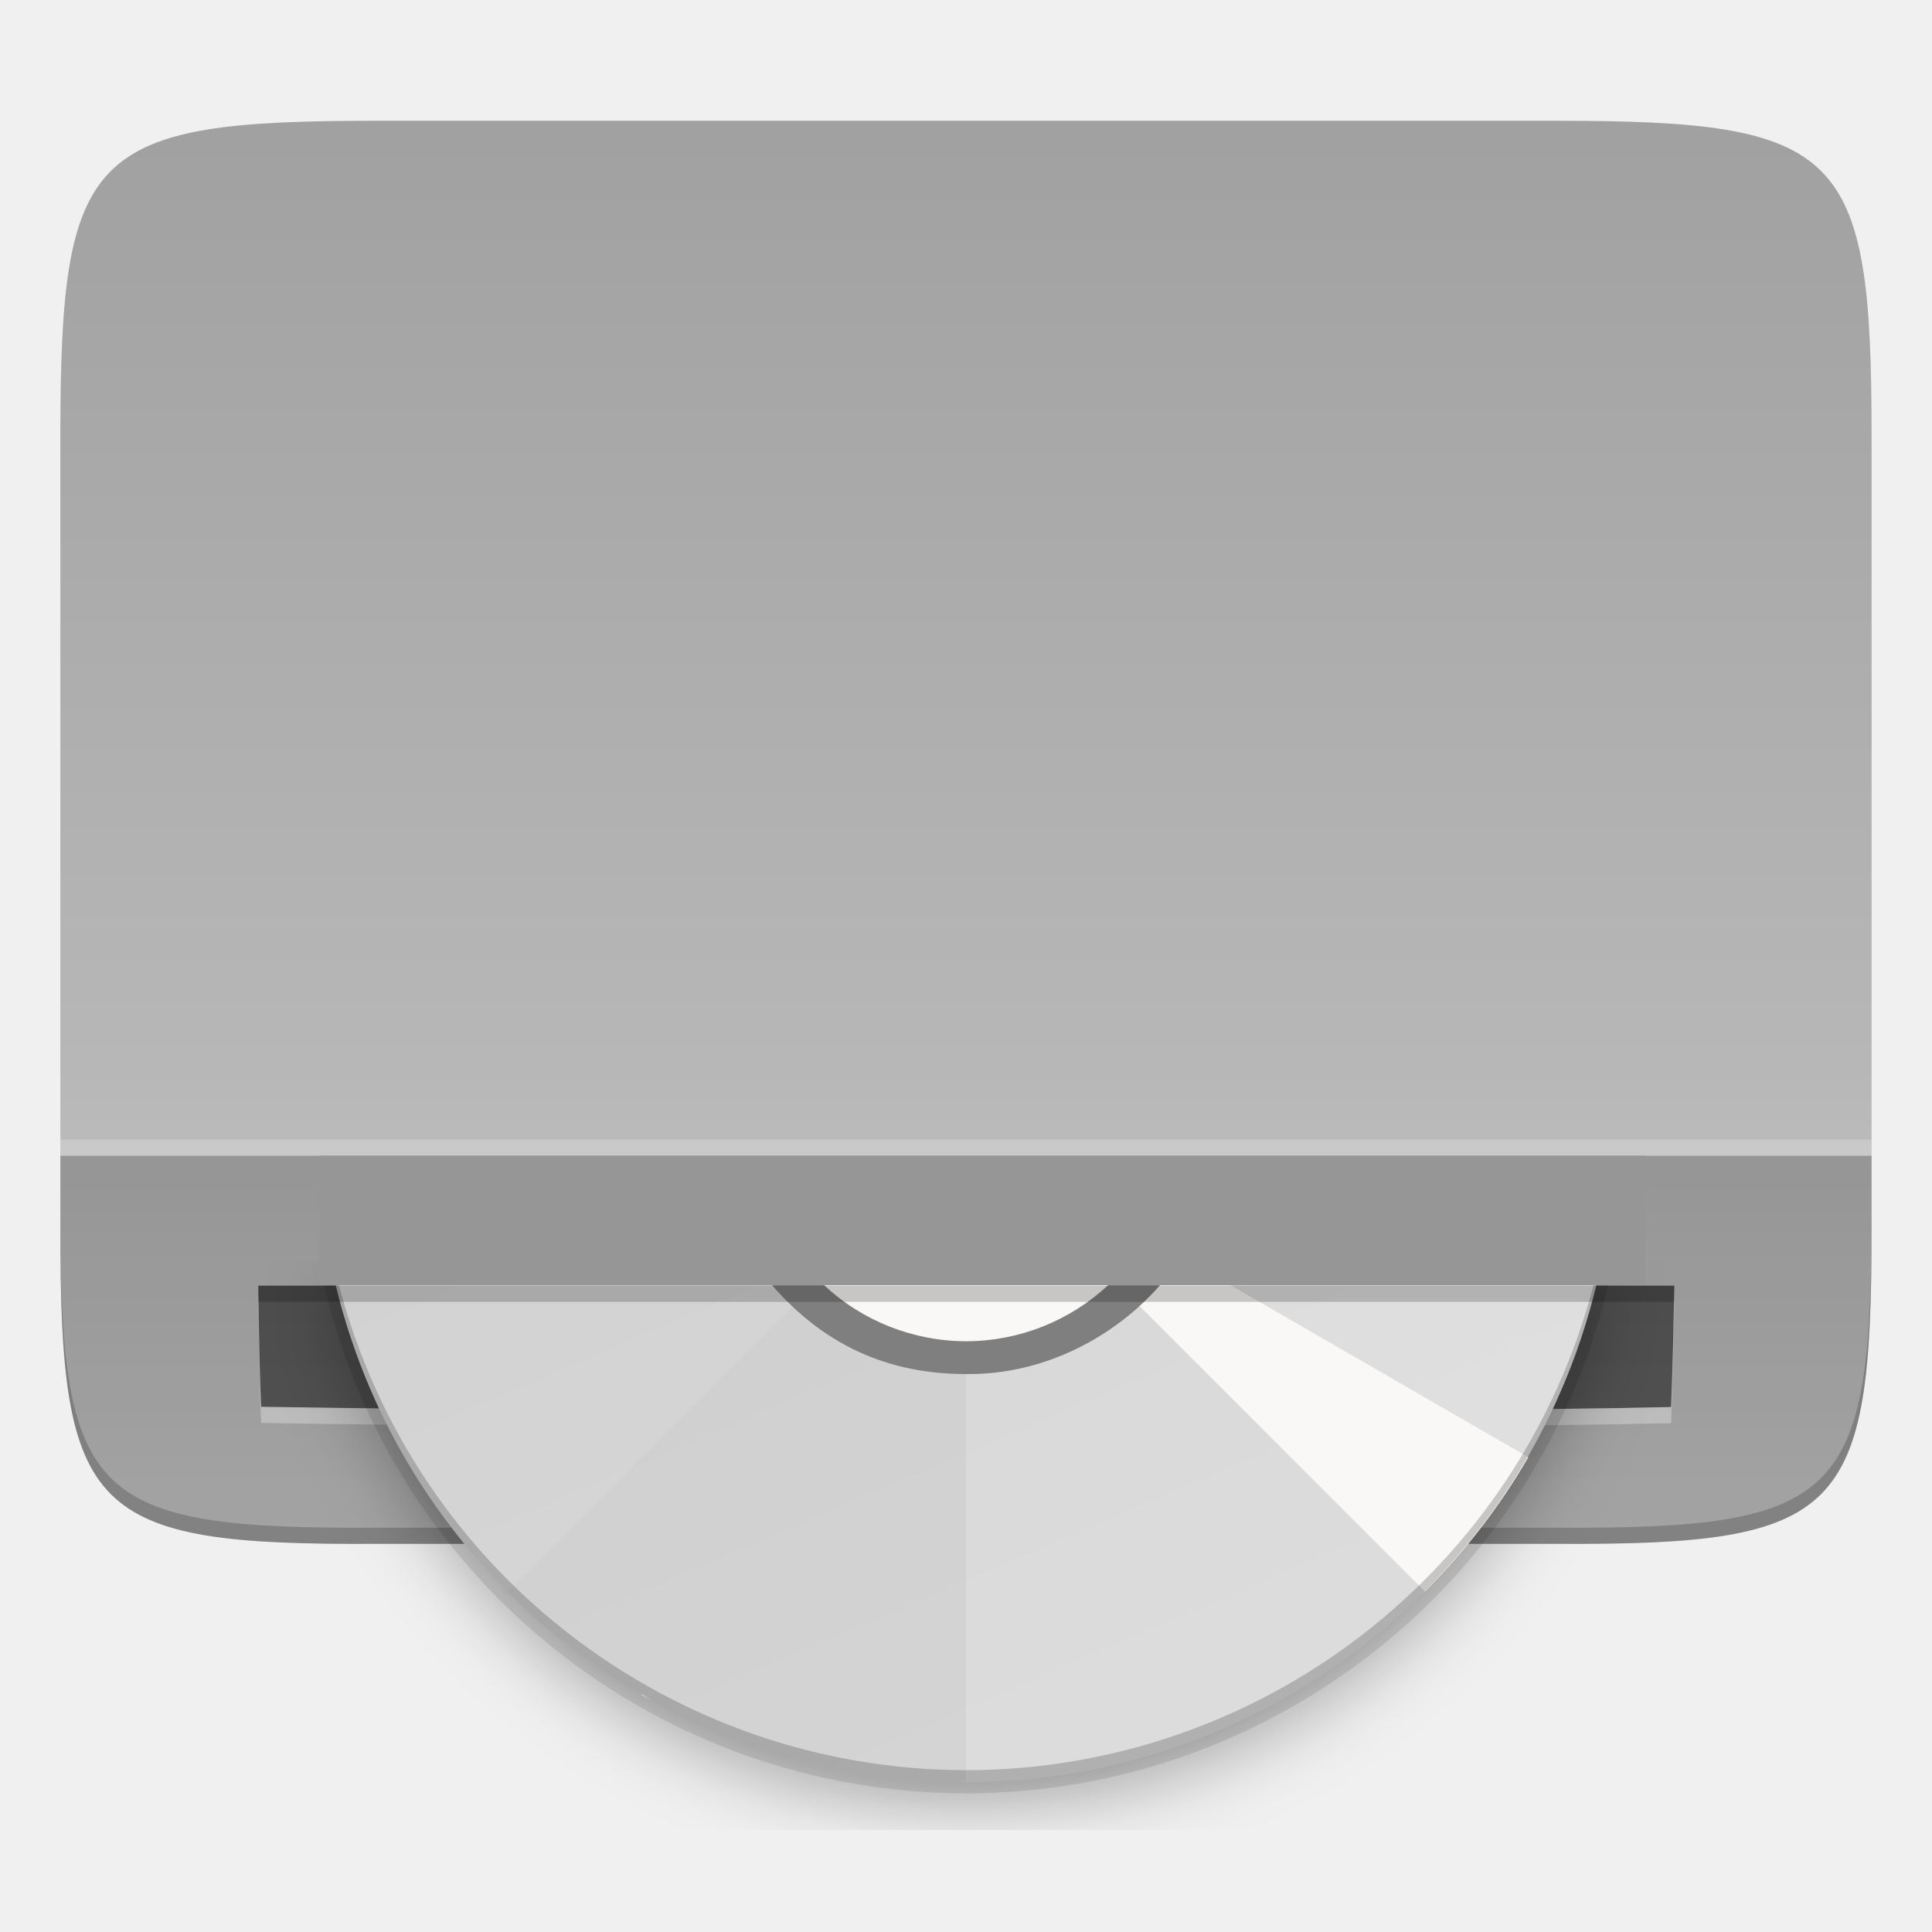
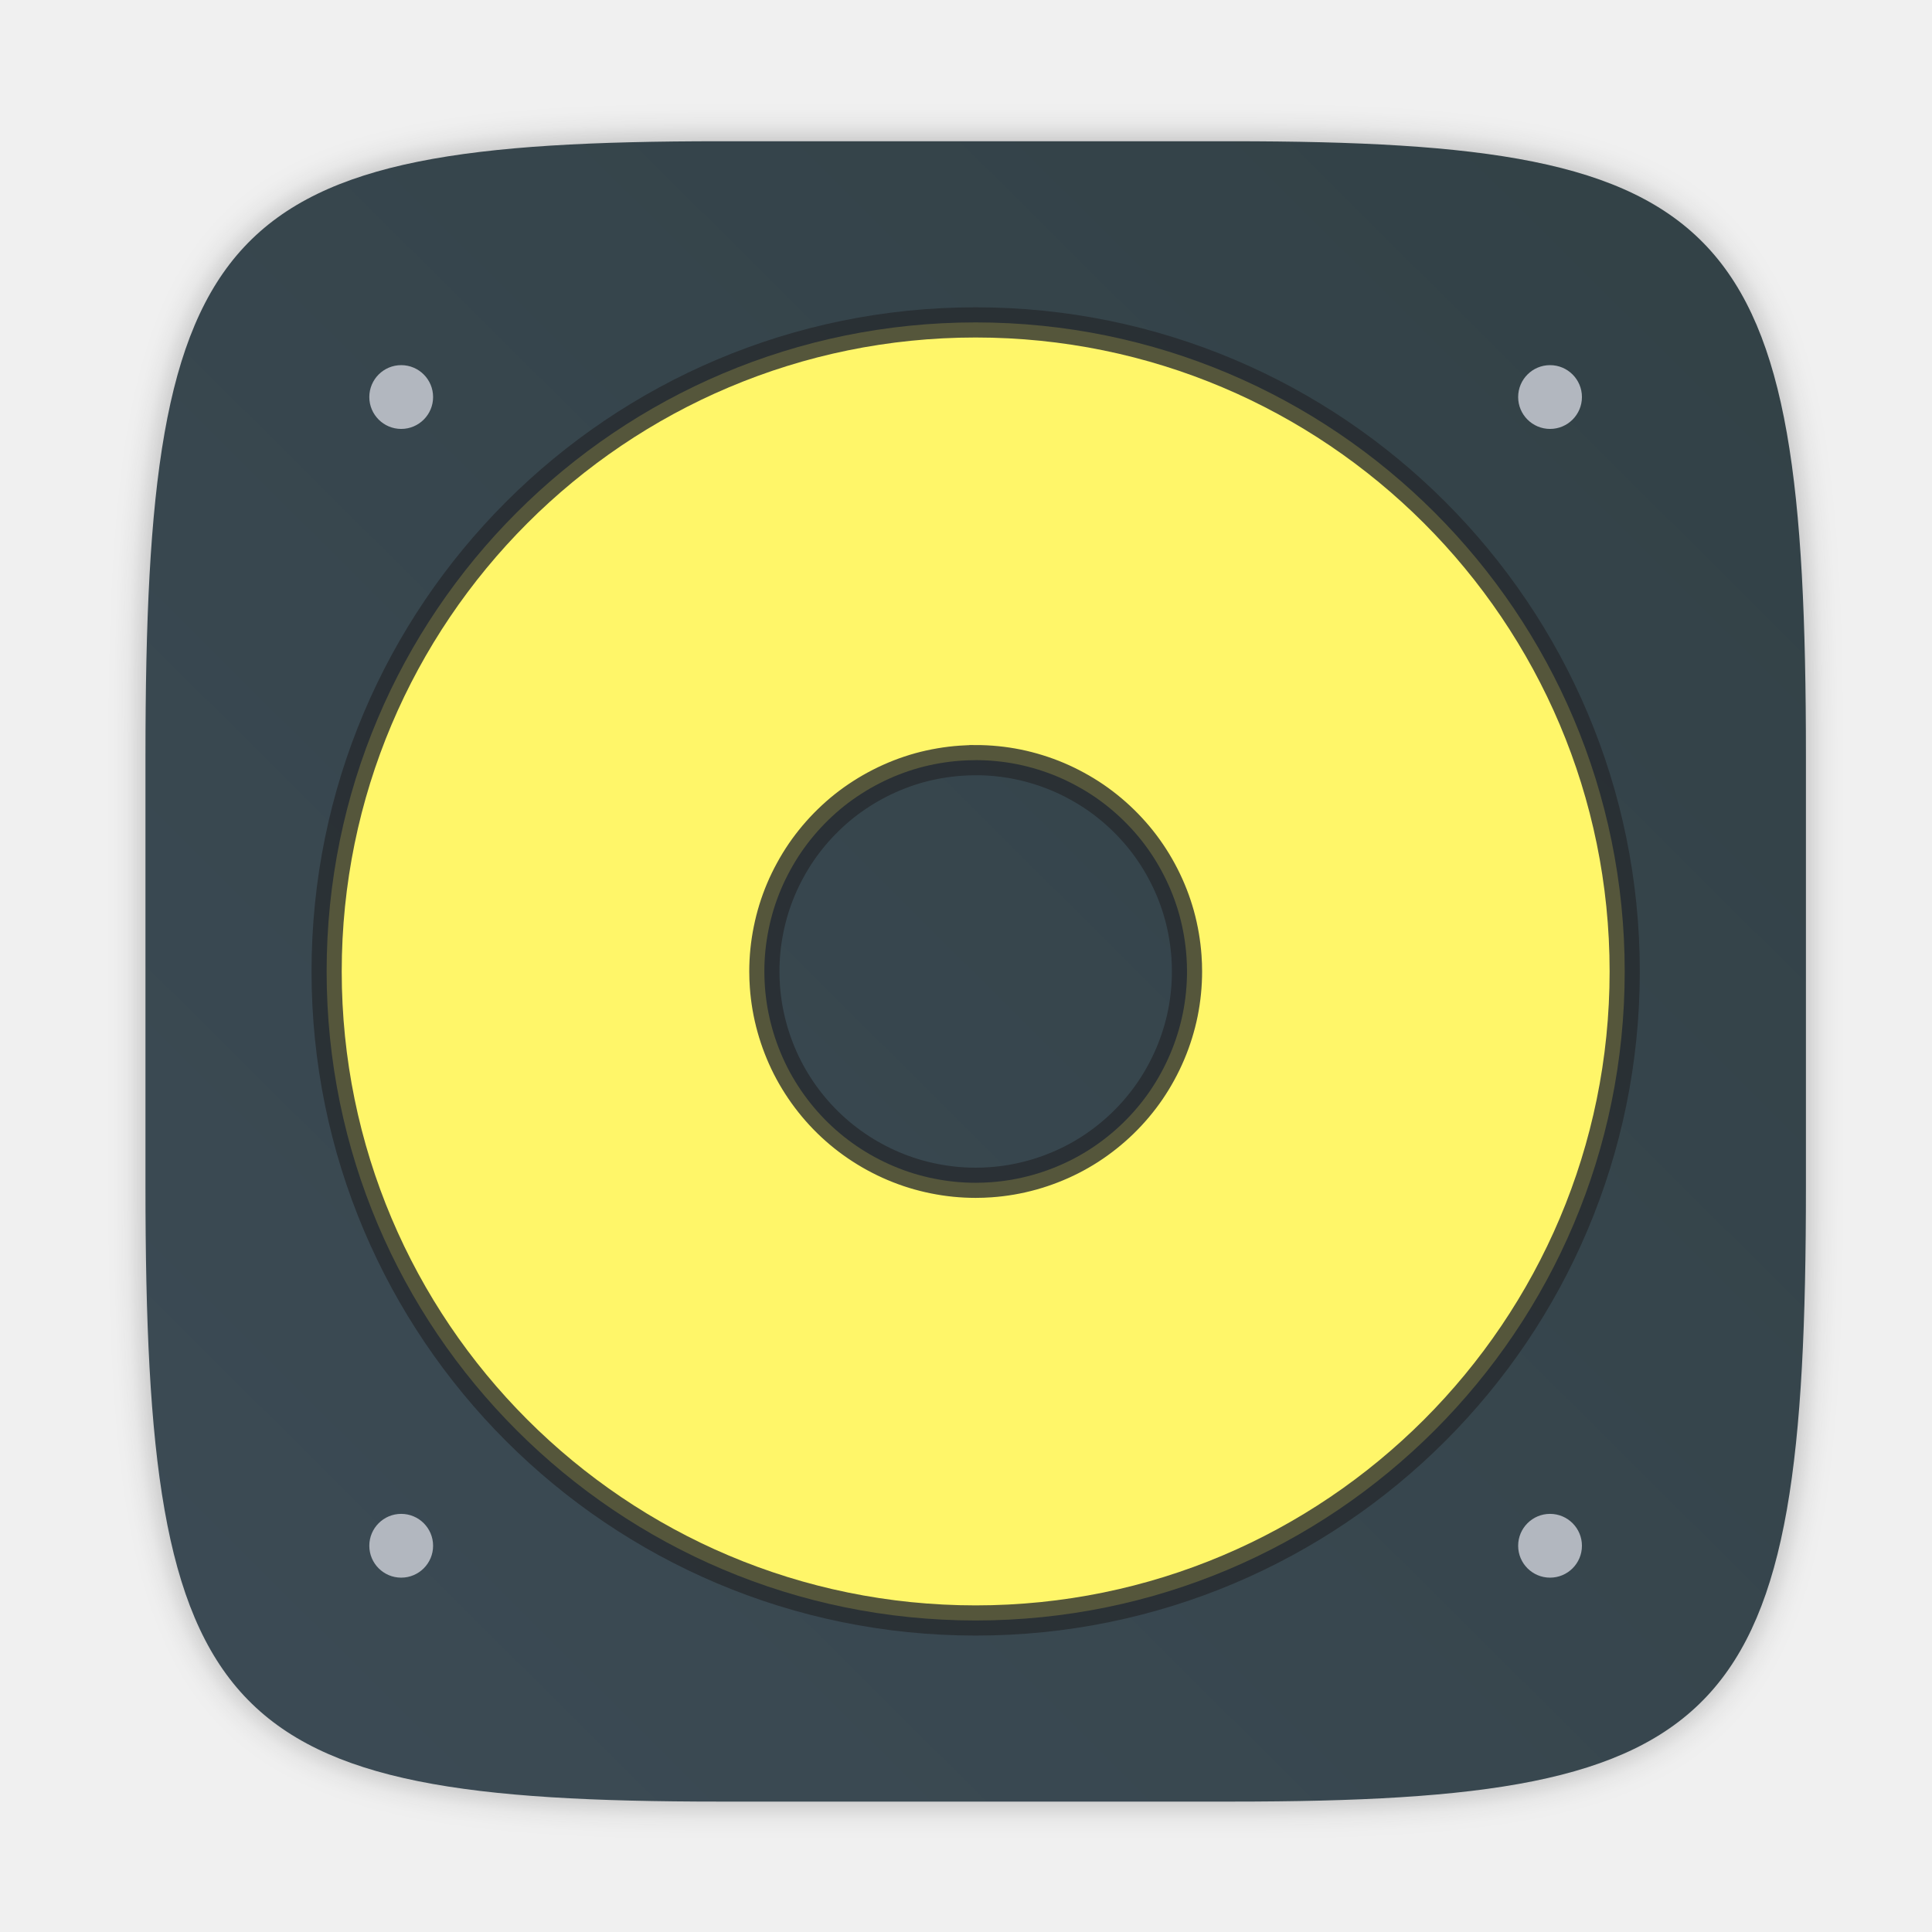
<svg xmlns="http://www.w3.org/2000/svg" width="64" height="64" version="1.1" viewBox="0 0 16.933 16.933">
  <defs>
-     <filter id="c" x="-.048" y="-.048" width="1.096" height="1.096" color-interpolation-filters="sRGB">
-       <feGaussianBlur stdDeviation="4.48" />
+     <filter id="filter2761" x="-.024" y="-.024" width="1.048" height="1.048" color-interpolation-filters="sRGB">
+       <feGaussianBlur stdDeviation="0.146" />
    </filter>
-     <linearGradient id="b" x1="104" x2="200" y1="44" y2="268" gradientTransform="matrix(.71689 0 0 .71689 43.032 81.297)" gradientUnits="userSpaceOnUse">
-       <stop stop-color="#cdcdcd" offset="0" />
-       <stop stop-color="#d9d9d9" offset="1" />
-     </linearGradient>
-     <linearGradient id="a" x1="529.66" x2="-35.31" y1="295.64" y2="295.64" gradientTransform="matrix(0 -.11989 -.11988 0 50.474 38.893)" gradientUnits="userSpaceOnUse">
-       <stop stop-color="#999" offset="0" />
-       <stop stop-color="#b7b7b7" offset=".613" />
-       <stop stop-color="#dbdbdb" offset="1" />
+     <linearGradient id="linearGradient1024" x1="1.331" x2="15.65" y1="15.576" y2="1.17" gradientTransform="translate(.084079 .18792)" gradientUnits="userSpaceOnUse">
+       <stop stop-color="#3c4b55" offset="0" />
+       <stop stop-color="#324146" offset="1" />
    </linearGradient>
  </defs>
-   <g transform="matrix(.26785 0 0 .26785 3.8732 4.8145)">
-     <path d="m46.781 22.245c0 9.339-0.959 10.344-10.317 10.298h-19.316-19.316c-9.358 0.046-10.317-0.959-10.317-10.298v-25.97c0-9.339 0.959-10.298 10.317-10.298h19.316 19.316c9.358 0 10.317 0.959 10.317 10.298z" color="#000000" fill="url(#a)" />
-     <g>
-       <path d="m-12.485 21.716v0.529c0 9.339 0.959 10.344 10.316 10.298h19.316 19.316c9.358 0.046 10.317-0.959 10.317-10.298v-0.529c0 9.339-0.959 10.344-10.317 10.298h-19.316-19.316c-9.358 0.046-10.316-0.959-10.316-10.298z" color="#000000" opacity=".2" />
-       <path d="m-12.485 19.843v2.401c0 9.339 0.959 10.344 10.316 10.298h19.316 19.316c9.358 0.046 10.317-0.959 10.317-10.298v-2.401z" color="#000000" opacity=".2" />
-       <path d="m-6.003 24.467c0.018 1.197 0.032 2.395 0.087 3.591 13.107 0.205 26.279 0.159 39.381 0.097 2.252-0.02 4.505-0.035 6.756-0.09 0.053-1.323 0.083-2.647 0.104-3.97h-46.333c0.001 0.124 0.003 0.248 0.004 0.372z" enable-background="new" opacity=".5" />
-     </g>
-     <rect x="-12.484" y="19.314" width="59.265" height=".529" enable-background="new" fill="#fff" opacity=".2" />
-     <path d="m-6.007 24.624c0.001 0.124 0.003 0.248 0.004 0.372 0.018 1.197 0.032 2.395 0.087 3.591 13.107 0.205 26.279 0.159 39.381 0.097 2.252-0.02 4.505-0.035 6.756-0.09 0.053-1.323 0.083-2.647 0.104-3.97h-0.011c-0.021 1.147-0.047 2.295-0.093 3.441-2.252 0.055-4.504 0.07-6.756 0.09-13.102 0.062-26.274 0.107-39.381-0.097-0.053-1.144-0.068-2.289-0.085-3.434z" enable-background="new" fill="#fff" opacity=".3" />
-     <g transform="matrix(.26458 0 0 .26458 -23.067 -32.014)" enable-background="new">
-       <path d="m73.404 212a80.292 80.292 0 0 0 78.596 64.291 80.292 80.292 0 0 0 78.68-64.291z" enable-background="new" filter="url(#c)" opacity=".3" />
-       <path d="m72.58 212a81.726 81.726 0 0 0 79.42 62.857 81.726 81.726 0 0 0 79.426-62.857z" enable-background="new" opacity=".1" />
-       <path d="m74.049 212a80.292 80.292 0 0 0 77.951 61.424 80.292 80.292 0 0 0 77.947-61.424z" enable-background="new" fill="url(#b)" />
-       <path d="m152 212v61.424a80.292 80.292 0 0 0 77.951-61.424z" enable-background="new" fill="#fff" opacity=".2" />
-       <path d="m133.13 212-37.908 37.908a80.292 80.292 0 0 0 113.55 0l-37.908-37.908z" enable-background="new" opacity=".02" />
-       <path d="m170.88 212 37.881 37.883a80.292 80.292 0 0 0 12.783-16.605l-36.852-21.277zm37.59 38.199a80.292 80.292 0 0 1-0.91 0.848 80.292 80.292 0 0 0 0.91-0.848zm-5.041 4.519a80.292 80.292 0 0 1-3.184 2.494 80.292 80.292 0 0 0 3.184-2.494zm-6.408 4.828a80.292 80.292 0 0 1-3.414 2.16 80.292 80.292 0 0 0 3.414-2.16zm-85.109 3.037-0.047 0.082a80.292 80.292 0 0 0 1.365 0.699 80.292 80.292 0 0 1-1.318-0.781zm78.258 1.121a80.292 80.292 0 0 1-3.609 1.81 80.292 80.292 0 0 0 3.609-1.81zm-73.377 1.486a80.292 80.292 0 0 0 3.643 1.695 80.292 80.292 0 0 1-3.643-1.695zm66.131 1.975a80.292 80.292 0 0 1-3.756 1.434 80.292 80.292 0 0 0 3.756-1.434zm-58.746 1.188a80.292 80.292 0 0 0 3.773 1.316 80.292 80.292 0 0 1-3.773-1.316zm51.201 1.529a80.292 80.292 0 0 1-3.883 1.051 80.292 80.292 0 0 0 3.883-1.051zm-43.547 0.875a80.292 80.292 0 0 0 3.879 0.93 80.292 80.292 0 0 1-3.879-0.93zm35.768 1.074a80.292 80.292 0 0 1-3.955 0.656 80.292 80.292 0 0 0 3.955-0.656zm-27.932 0.549a80.292 80.292 0 0 0 3.981 0.543 80.292 80.292 0 0 1-3.981-0.543zm19.988 0.615a80.292 80.292 0 0 1-3.986 0.258 80.292 80.292 0 0 0 3.986-0.258zm-12.016 0.221a80.292 80.292 0 0 0 4.004 0.145 80.292 80.292 0 0 1-4.004-0.145z" enable-background="new" fill="#faf8f6" />
-       <path d="m128 212c5.439 6.225 12.859 10.991 24 11 9.885 0.111 18.566-4.78 24-11z" enable-background="new" fill="#7f7f7f" />
-       <path d="m134.44 212a25.808 25.808 0 0 0 17.562 6.941 25.808 25.808 0 0 0 17.578-6.941z" enable-background="new" fill="#faf8f6" />
-       <path d="m74.049 212a80.292 80.292 0 0 0 77.951 61.424 80.292 80.292 0 0 0 77.947-61.424h-0.342a80.292 80.292 0 0 1-77.605 59.99 80.292 80.292 0 0 1-77.551-59.99z" enable-background="new" opacity=".2" />
-       <rect x="72" y="196" width="164" height="16" fill="#969696" />
-     </g>
-     <path d="m-6.007 24.095c0.001 0.124 0.003 0.248 0.004 0.372 7.937e-4 0.052 0.002 0.105 0.003 0.157h46.315c0.003-0.176 8e-3 -0.353 0.011-0.529z" enable-background="new" opacity=".2" />
+   <path d="m10.793 1.238c4.405 0 5.035 0.673 5.035 5.388v3.776c0 4.715-0.63 5.388-5.035 5.388h-4.483c-4.405 0-5.035-0.673-5.035-5.388v-3.776c0-4.715 0.63-5.388 5.035-5.388z" enable-background="new" fill="#141414" filter="url(#filter2761)" opacity=".3" />
+   <path d="m10.793 1.238c4.405 0 5.035 0.673 5.035 5.388v3.776c0 4.715-0.63 5.388-5.035 5.388h-4.483c-4.405 0-5.035-0.673-5.035-5.388v-3.776c0-4.715 0.63-5.388 5.035-5.388z" enable-background="new" fill="url(#linearGradient1024)" />
+   <g transform="translate(-.20215 .33432)" fill="#b2b7bf" stroke-width=".28">
+     <rect x="3.439" y="2.866" width=".559" height=".559" rx=".42" ry=".42" />
+     <rect x="13.508" y="2.866" width=".559" height=".559" rx=".42" ry=".42" />
+     <rect x="13.508" y="12.934" width=".559" height=".559" rx=".42" ry=".42" />
+     <rect x="3.439" y="12.934" width=".559" height=".559" rx=".42" ry=".42" />
  </g>
+   <path transform="scale(.26458)" d="m32.32 10.68a21.5 21.5 0 0 0-21.5 21.5 21.5 21.5 0 0 0 21.5 21.5 21.5 21.5 0 0 0 21.5-21.5 21.5 21.5 0 0 0-21.5-21.5zm0 14.5a7 7 0 0 1 0.699 0.035 7 7 0 0 1 0.691 0.104 7 7 0 0 1 0.678 0.174 7 7 0 0 1 0.658 0.24 7 7 0 0 1 0.629 0.305 7 7 0 0 1 0.598 0.365 7 7 0 0 1 0.557 0.424 7 7 0 0 1 0.512 0.477 7 7 0 0 1 0.463 0.525 7 7 0 0 1 0.406 0.568 7 7 0 0 1 0.348 0.607 7 7 0 0 1 0.287 0.639 7 7 0 0 1 0.221 0.664 7 7 0 0 1 0.152 0.684 7 7 0 0 1 0.084 0.693 7 7 0 0 1 0.018 0.496 7 7 0 0 1-0.035 0.699 7 7 0 0 1-0.104 0.691 7 7 0 0 1-0.174 0.678 7 7 0 0 1-0.24 0.656 7 7 0 0 1-0.305 0.631 7 7 0 0 1-0.365 0.598 7 7 0 0 1-0.424 0.557 7 7 0 0 1-0.477 0.512 7 7 0 0 1-0.525 0.461 7 7 0 0 1-0.568 0.408 7 7 0 0 1-0.607 0.348 7 7 0 0 1-0.639 0.285 7 7 0 0 1-0.664 0.221 7 7 0 0 1-0.684 0.154 7 7 0 0 1-0.693 0.084 7 7 0 0 1-0.496 0.018 7 7 0 0 1-0.699-0.035 7 7 0 0 1-0.691-0.105 7 7 0 0 1-0.678-0.172 7 7 0 0 1-0.656-0.24 7 7 0 0 1-0.631-0.305 7 7 0 0 1-0.596-0.365 7 7 0 0 1-0.559-0.424 7 7 0 0 1-0.512-0.477 7 7 0 0 1-0.461-0.525 7 7 0 0 1-0.408-0.57 7 7 0 0 1-0.348-0.605 7 7 0 0 1-0.285-0.639 7 7 0 0 1-0.221-0.664 7 7 0 0 1-0.154-0.684 7 7 0 0 1-0.084-0.695 7 7 0 0 1-0.018-0.494 7 7 0 0 1 0.035-0.699 7 7 0 0 1 0.105-0.691 7 7 0 0 1 0.172-0.678 7 7 0 0 1 0.24-0.658 7 7 0 0 1 0.305-0.629 7 7 0 0 1 0.365-0.598 7 7 0 0 1 0.424-0.557 7 7 0 0 1 0.477-0.512 7 7 0 0 1 0.525-0.463 7 7 0 0 1 0.57-0.406 7 7 0 0 1 0.607-0.348 7 7 0 0 1 0.639-0.287 7 7 0 0 1 0.662-0.221 7 7 0 0 1 0.684-0.152 7 7 0 0 1 0.695-0.084 7 7 0 0 1 0.494-0.018z" fill="#fff669" stroke="#272a2f" stroke-opacity=".784" />
</svg>
